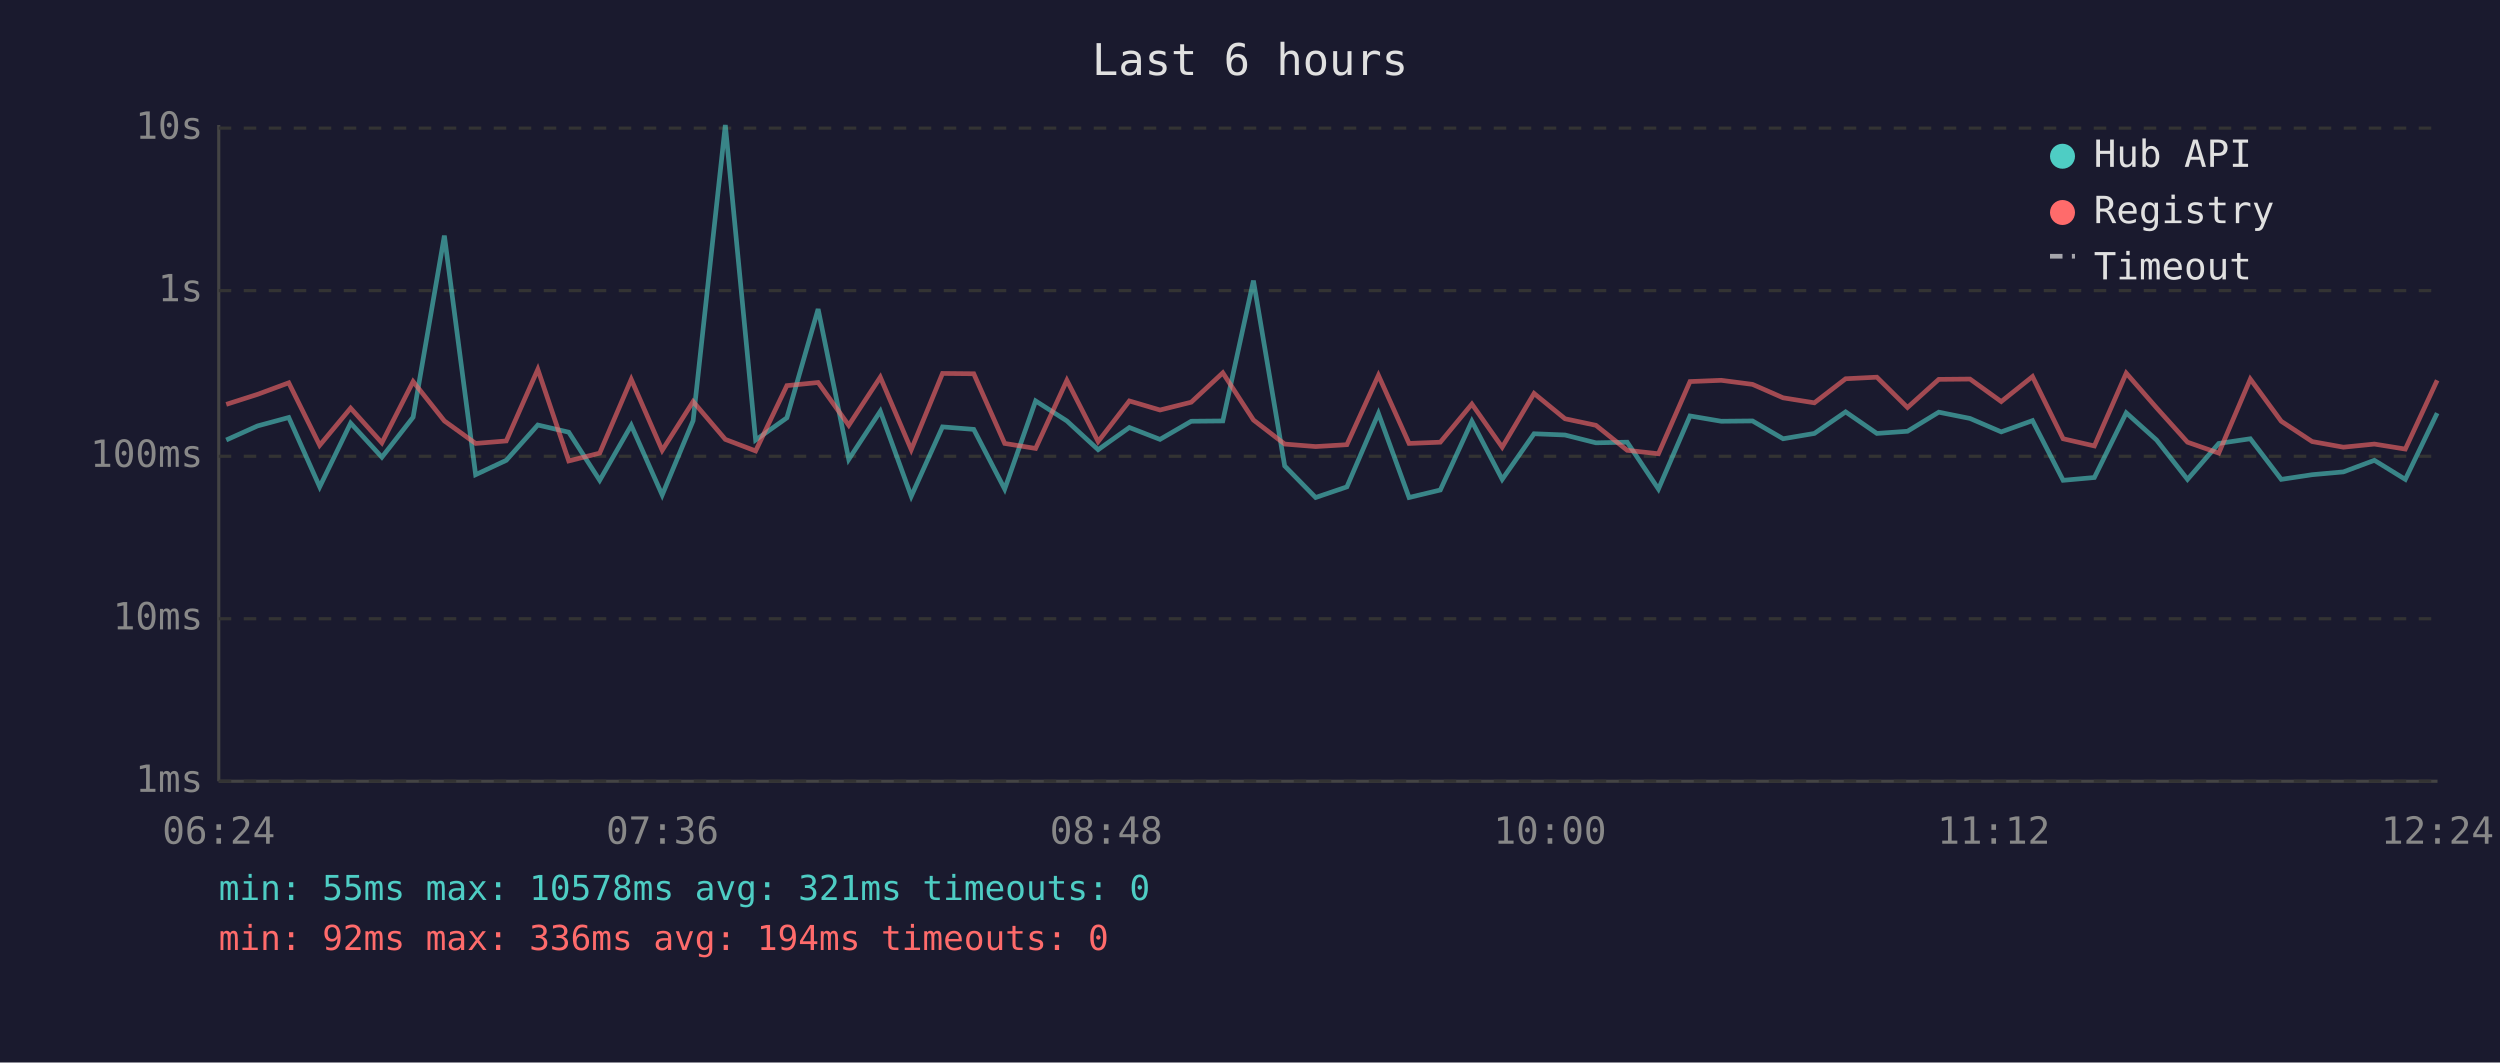
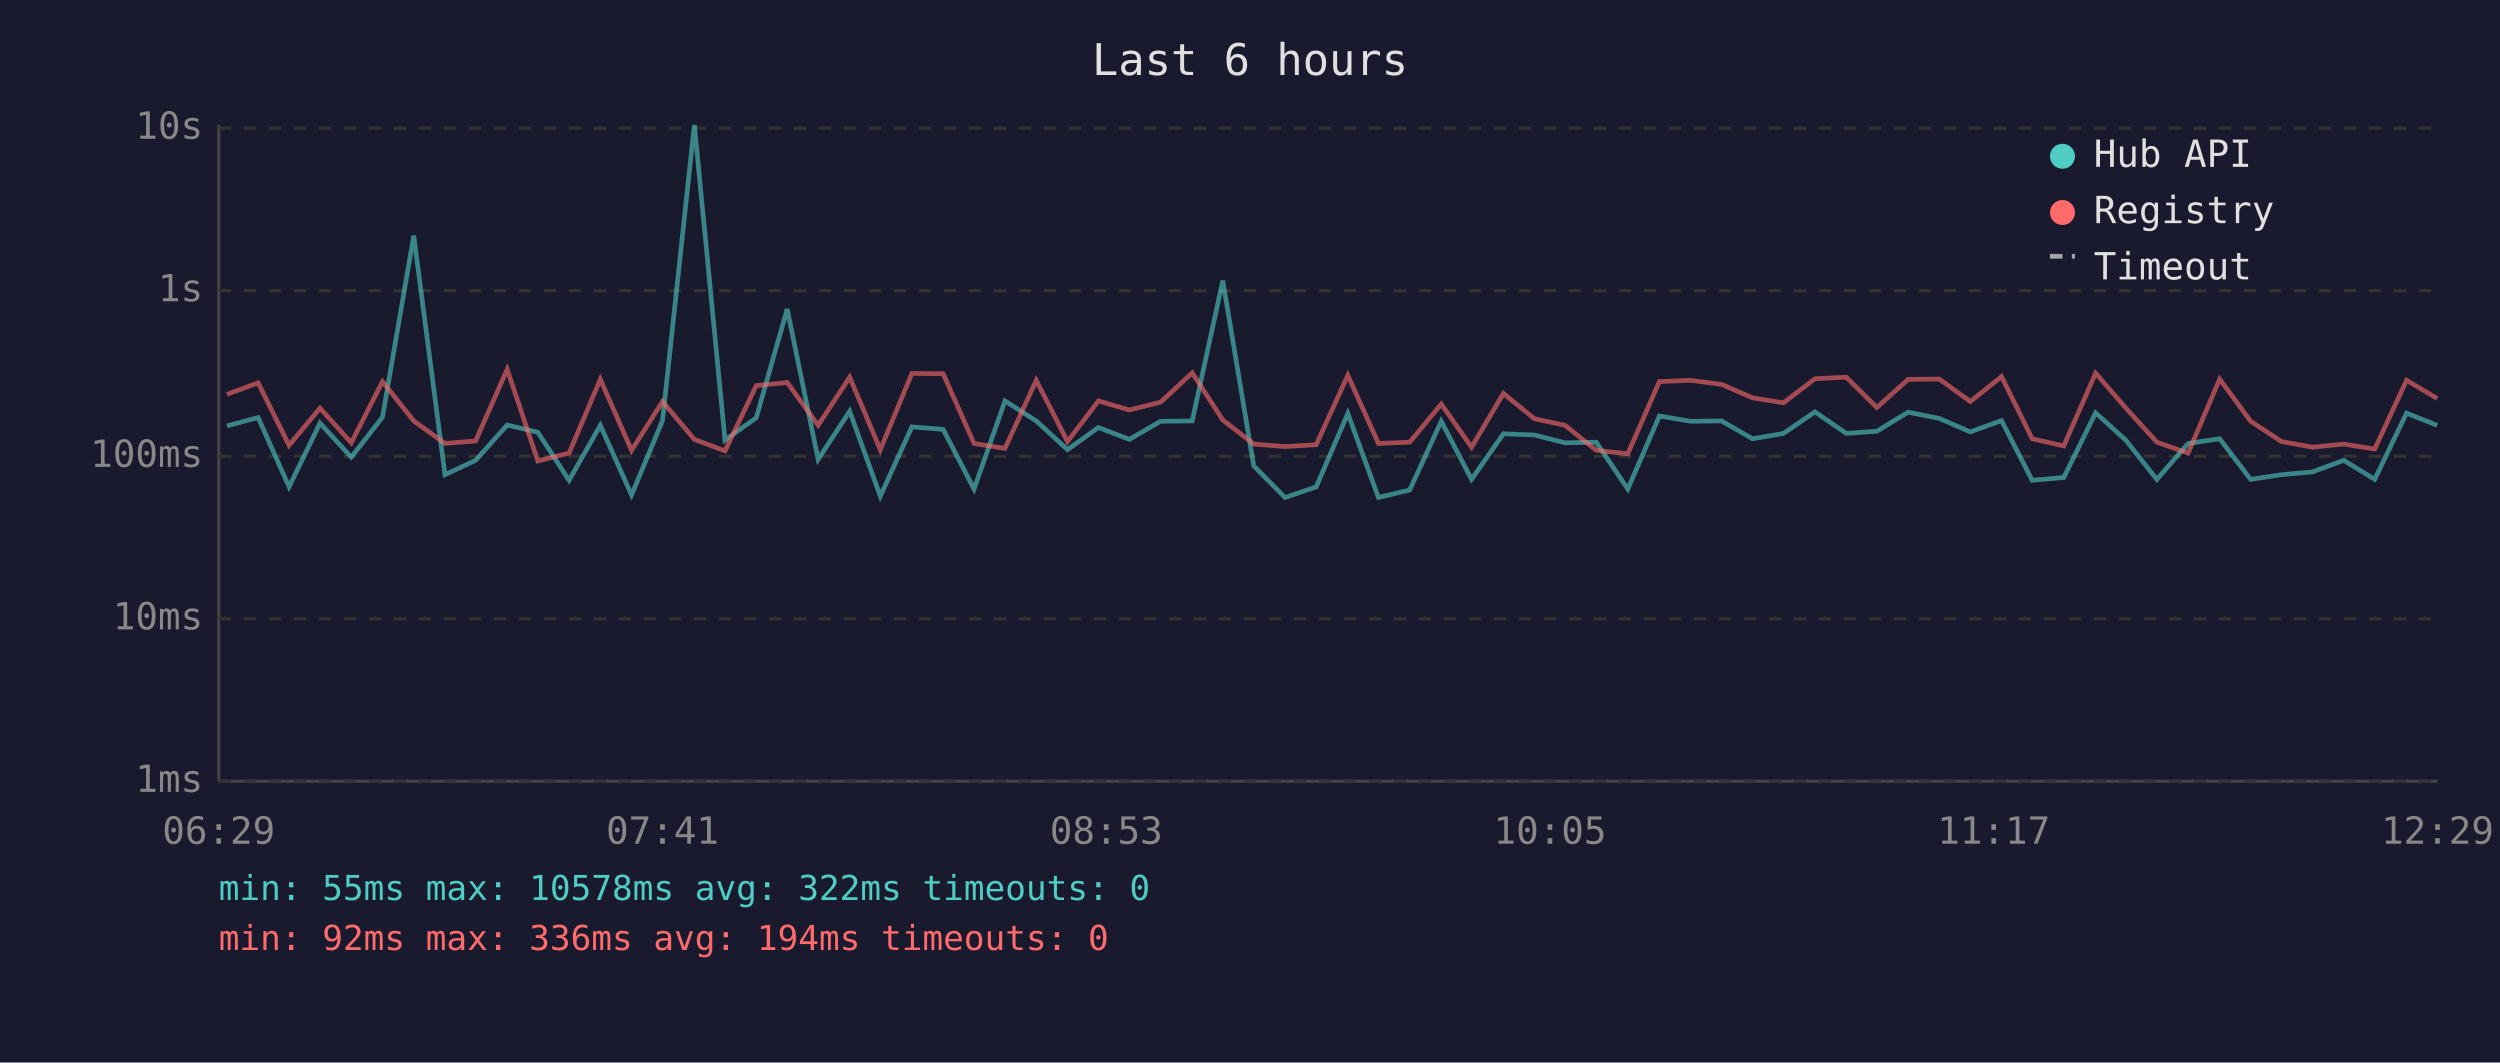
<svg xmlns="http://www.w3.org/2000/svg" viewBox="0 0 800 340" font-family="monospace" font-size="12">
  <rect width="800" height="340" fill="#1a1a2e" />
  <text x="400" y="24" fill="#e0e0e0" font-size="14" text-anchor="middle">Last 6 hours</text>
  <line x1="70" y1="40" x2="70" y2="250" stroke="#444" stroke-width="1" />
  <line x1="70" y1="250" x2="780" y2="250" stroke="#444" stroke-width="1" />
  <line x1="70" y1="250" x2="780" y2="250" stroke="#333" stroke-width="1" stroke-dasharray="4" />
  <text x="65" y="250" fill="#888" text-anchor="end" dominant-baseline="middle">1ms</text>
  <line x1="70" y1="198" x2="780" y2="198" stroke="#333" stroke-width="1" stroke-dasharray="4" />
  <text x="65" y="198" fill="#888" text-anchor="end" dominant-baseline="middle">10ms</text>
  <line x1="70" y1="146" x2="780" y2="146" stroke="#333" stroke-width="1" stroke-dasharray="4" />
  <text x="65" y="146" fill="#888" text-anchor="end" dominant-baseline="middle">100ms</text>
  <line x1="70" y1="93" x2="780" y2="93" stroke="#333" stroke-width="1" stroke-dasharray="4" />
  <text x="65" y="93" fill="#888" text-anchor="end" dominant-baseline="middle">1s</text>
  <line x1="70" y1="41" x2="780" y2="41" stroke="#333" stroke-width="1" stroke-dasharray="4" />
  <text x="65" y="41" fill="#888" text-anchor="end" dominant-baseline="middle">10s</text>
-   <text x="70" y="270" fill="#888" text-anchor="middle">06:24</text>
-   <text x="212" y="270" fill="#888" text-anchor="middle">07:36</text>
-   <text x="354" y="270" fill="#888" text-anchor="middle">08:48</text>
-   <text x="496" y="270" fill="#888" text-anchor="middle">10:00</text>
-   <text x="638" y="270" fill="#888" text-anchor="middle">11:12</text>
-   <text x="780" y="270" fill="#888" text-anchor="middle">12:24</text>
-   <polyline points="72.4,140.8 82.4,136.3 92.4,133.6 102.3,155.8 112.2,135.4 122.2,146.3 132.2,133.5 142.2,75.4 152.2,151.9 162.0,147.3 172.1,136.0 182.0,138.3 191.9,153.7 202.0,136.1 211.9,158.4 221.8,134.6 232.1,40.0 241.8,140.8 251.8,133.7 261.8,98.9 271.6,147.0 281.7,131.6 291.6,158.8 301.6,136.6 311.6,137.4 321.5,156.5 331.4,128.3 341.4,134.7 351.4,143.9 361.4,136.8 371.2,140.6 381.2,134.8 391.3,134.7 401.1,89.8 411.1,149.1 421.0,159.2 431.0,155.8 441.1,132.3 450.9,159.2 460.9,156.8 471.0,134.8 480.7,153.4 490.9,138.8 500.8,139.2 510.7,141.7 520.7,141.5 530.7,156.5 540.8,133.1 550.8,134.8 560.8,134.7 570.6,140.4 580.6,138.7 590.6,131.8 600.6,138.7 610.4,138.0 620.4,131.9 630.4,133.9 640.4,138.2 650.4,134.6 660.2,153.7 670.2,152.8 680.4,132.1 690.1,140.8 700.0,153.4 710.0,141.9 720.1,140.4 730.0,153.4 739.9,151.9 749.9,151.0 759.8,147.3 769.7,153.4 779.9,132.2" fill="none" stroke="#4ecdc4" stroke-width="1.5" opacity="0.6" />
-   <polyline points="72.4,129.4 82.4,126.2 92.4,122.5 102.3,142.5 112.2,130.6 122.2,141.7 132.2,122.1 142.2,134.7 152.2,141.9 162.0,141.1 172.1,118.2 182.0,147.5 191.9,145.0 202.0,121.4 211.9,144.1 221.8,128.5 232.1,140.6 241.8,144.3 251.8,123.4 261.8,122.4 271.6,136.1 281.7,120.7 291.6,143.9 301.6,119.5 311.6,119.6 321.5,141.9 331.4,143.5 341.4,121.7 351.4,141.3 361.4,128.3 371.2,131.2 381.2,128.7 391.3,119.3 401.1,134.4 411.1,142.1 421.0,142.9 431.0,142.3 441.1,120.1 450.9,141.9 460.9,141.5 471.0,129.3 480.7,143.1 490.9,125.9 500.8,134.0 510.7,136.1 520.7,144.1 530.7,145.2 540.8,122.1 550.8,121.7 560.8,123.0 570.6,127.3 580.6,128.9 590.6,121.2 600.6,120.7 610.4,130.4 620.4,121.4 630.4,121.3 640.4,128.5 650.4,120.5 660.2,140.4 670.2,142.7 680.4,119.4 690.1,130.5 700.0,141.5 710.0,145.0 720.1,121.3 730.0,134.8 739.9,141.3 749.9,143.1 759.8,142.1 769.7,143.7 779.9,121.7" fill="none" stroke="#ff6b6b" stroke-width="1.5" opacity="0.6" />
+   <text x="70" y="270" fill="#888" text-anchor="middle">06:29</text>
+   <text x="212" y="270" fill="#888" text-anchor="middle">07:41</text>
+   <text x="354" y="270" fill="#888" text-anchor="middle">08:53</text>
+   <text x="496" y="270" fill="#888" text-anchor="middle">10:05</text>
+   <text x="638" y="270" fill="#888" text-anchor="middle">11:17</text>
+   <text x="780" y="270" fill="#888" text-anchor="middle">12:29</text>
+   <polyline points="72.6,136.3 82.6,133.6 92.5,155.8 102.4,135.4 112.4,146.3 122.4,133.5 132.4,75.4 142.4,151.9 152.2,147.3 162.3,136.0 172.1,138.3 182.1,153.7 192.1,136.1 202.1,158.4 212.0,134.6 222.2,40.0 232.0,140.8 242.0,133.7 251.9,98.9 261.8,147.0 271.9,131.6 281.7,158.8 291.8,136.6 301.8,137.4 311.7,156.5 321.6,128.3 331.6,134.7 341.6,143.9 351.5,136.8 361.4,140.6 371.4,134.8 381.5,134.7 391.3,89.8 401.2,149.1 411.2,159.2 421.2,155.8 431.3,132.3 441.1,159.2 451.1,156.8 461.2,134.8 470.9,153.4 481.1,138.8 491.0,139.2 500.8,141.7 510.8,141.5 520.9,156.5 531.0,133.1 540.9,134.8 550.9,134.7 560.8,140.4 570.7,138.7 580.8,131.8 590.8,138.7 600.6,138.0 610.6,131.9 620.6,133.9 630.5,138.2 640.5,134.6 650.3,153.7 660.4,152.8 670.6,132.1 680.2,140.8 690.2,153.4 700.2,141.9 710.3,140.4 720.2,153.4 730.1,151.9 740.0,151.0 750.0,147.3 759.9,153.4 770.1,132.2 779.9,136.1" fill="none" stroke="#4ecdc4" stroke-width="1.5" opacity="0.6" />
+   <polyline points="72.6,126.2 82.6,122.5 92.5,142.5 102.4,130.6 112.4,141.7 122.4,122.1 132.4,134.7 142.4,141.9 152.2,141.1 162.3,118.2 172.1,147.5 182.1,145.0 192.1,121.4 202.1,144.1 212.0,128.5 222.2,140.6 232.0,144.3 242.0,123.4 251.9,122.4 261.8,136.1 271.9,120.7 281.7,143.9 291.8,119.5 301.8,119.6 311.7,141.9 321.6,143.5 331.6,121.7 341.6,141.3 351.5,128.3 361.4,131.2 371.4,128.7 381.5,119.3 391.3,134.4 401.2,142.1 411.2,142.9 421.2,142.3 431.3,120.1 441.1,141.9 451.1,141.5 461.2,129.3 470.9,143.1 481.1,125.9 491.0,134.0 500.8,136.1 510.8,144.1 520.9,145.2 531.0,122.1 540.9,121.7 550.9,123.0 560.8,127.3 570.7,128.9 580.8,121.2 590.8,120.7 600.6,130.4 610.6,121.4 620.6,121.3 630.5,128.5 640.5,120.5 650.3,140.4 660.4,142.7 670.6,119.4 680.2,130.5 690.2,141.5 700.2,145.0 710.3,121.3 720.2,134.8 730.1,141.3 740.0,143.1 750.0,142.1 759.9,143.7 770.1,121.7 779.9,127.5" fill="none" stroke="#ff6b6b" stroke-width="1.5" opacity="0.6" />
  <circle cx="660" cy="50" r="4" fill="#4ecdc4" />
  <text x="670" y="50" fill="#e0e0e0" dominant-baseline="middle">Hub API</text>
  <circle cx="660" cy="68" r="4" fill="#ff6b6b" />
  <text x="670" y="68" fill="#e0e0e0" dominant-baseline="middle">Registry</text>
  <line x1="656" y1="82" x2="664" y2="82" stroke="#e0e0e0" stroke-width="1.5" stroke-dasharray="4,3" opacity="0.7" />
  <text x="670" y="86" fill="#e0e0e0" dominant-baseline="middle">Timeout</text>
-   <text x="70" y="288" fill="#4ecdc4" font-size="11">min: 55ms  max: 10578ms  avg: 321ms  timeouts: 0</text>
+   <text x="70" y="288" fill="#4ecdc4" font-size="11">min: 55ms  max: 10578ms  avg: 322ms  timeouts: 0</text>
  <text x="70" y="304" fill="#ff6b6b" font-size="11">min: 92ms  max: 336ms  avg: 194ms  timeouts: 0</text>
</svg>
